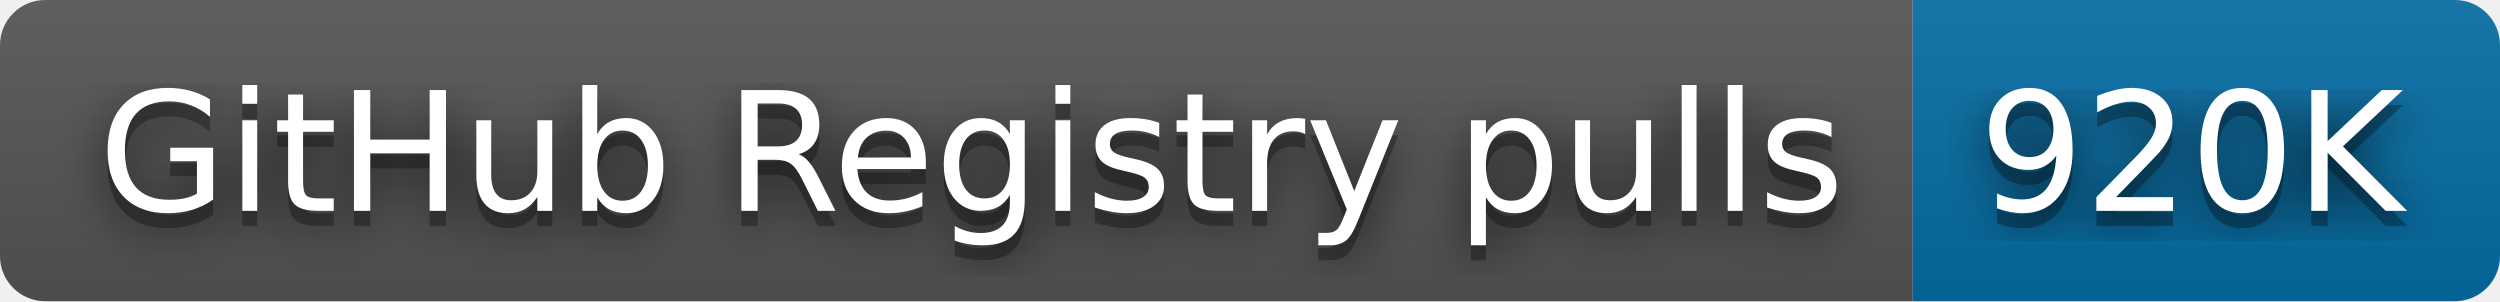
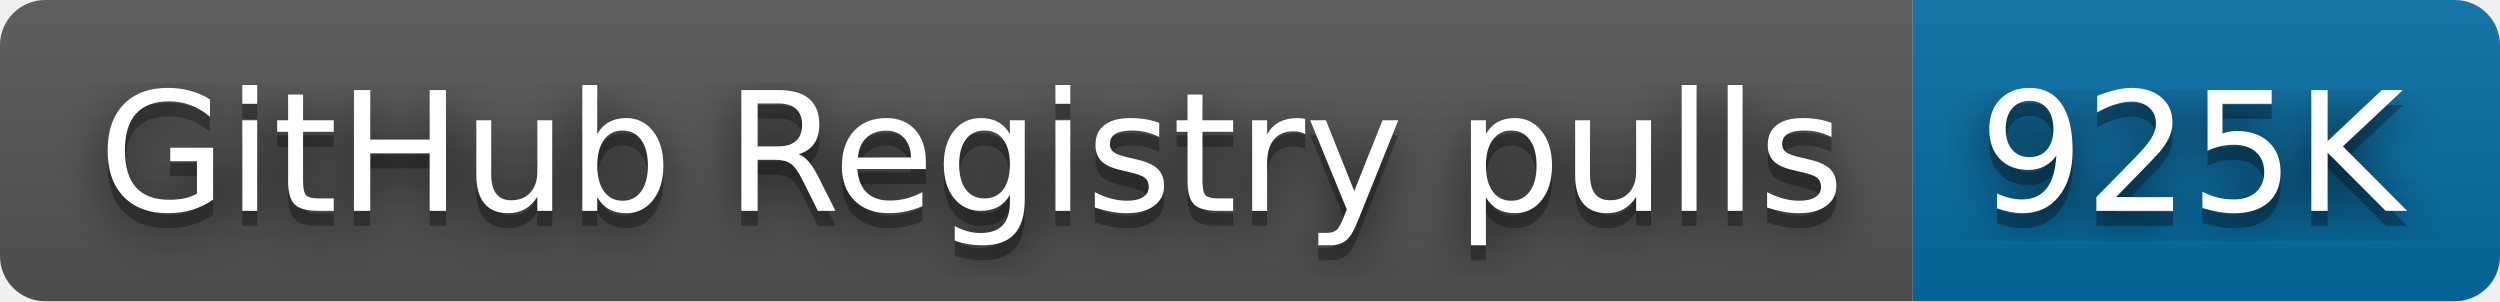
- <svg xmlns="http://www.w3.org/2000/svg" width="166" height="20" role="img" aria-label="GitHub Registry pulls: 920K">
+ <svg xmlns="http://www.w3.org/2000/svg" width="166" height="20" role="img" aria-label="GitHub Registry pulls: 925K">
  <filter id="blur">
    <feGaussianBlur stdDeviation="16" />
  </filter>
  <linearGradient id="s" x2="0" y2="100%">
    <stop offset="0" stop-color="#bbb" stop-opacity=".1" />
    <stop offset="1" stop-opacity=".1" />
  </linearGradient>
  <clipPath id="r">
    <rect width="166" height="20" rx="3" />
  </clipPath>
  <g clip-path="url(#r)">
    <rect width="127" height="20" fill="#555" />
    <rect x="127" width="39" height="20" fill="#066da5" />
    <rect width="166" height="20" fill="url(#s)" />
  </g>
  <g fill="#fff" text-anchor="middle" font-family="Verdana,Geneva,DejaVu Sans,sans-serif" text-rendering="geometricPrecision" font-size="110">
    <g transform="scale(.1)">
      <g aria-hidden="true" fill="#010101">
        <text x="645" y="150" fill-opacity=".8" filter="url(#blur)" textLength="1170">GitHub Registry pulls</text>
        <text x="645" y="150" fill-opacity=".3" textLength="1170">GitHub Registry pulls</text>
      </g>
      <text x="645" y="140" textLength="1170">GitHub Registry pulls</text>
    </g>
    <g transform="scale(.1)">
      <g aria-hidden="true" fill="#010101">
-         <text x="1455" y="150" fill-opacity=".8" filter="url(#blur)" textLength="290">920K</text>
-         <text x="1455" y="150" fill-opacity=".3" textLength="290">920K</text>
+         <text x="1455" y="150" fill-opacity=".8" filter="url(#blur)" textLength="290">925K</text>
+         <text x="1455" y="150" fill-opacity=".3" textLength="290">925K</text>
      </g>
-       <text x="1455" y="140" textLength="290">920K</text>
+       <text x="1455" y="140" textLength="290">925K</text>
    </g>
  </g>
</svg>
